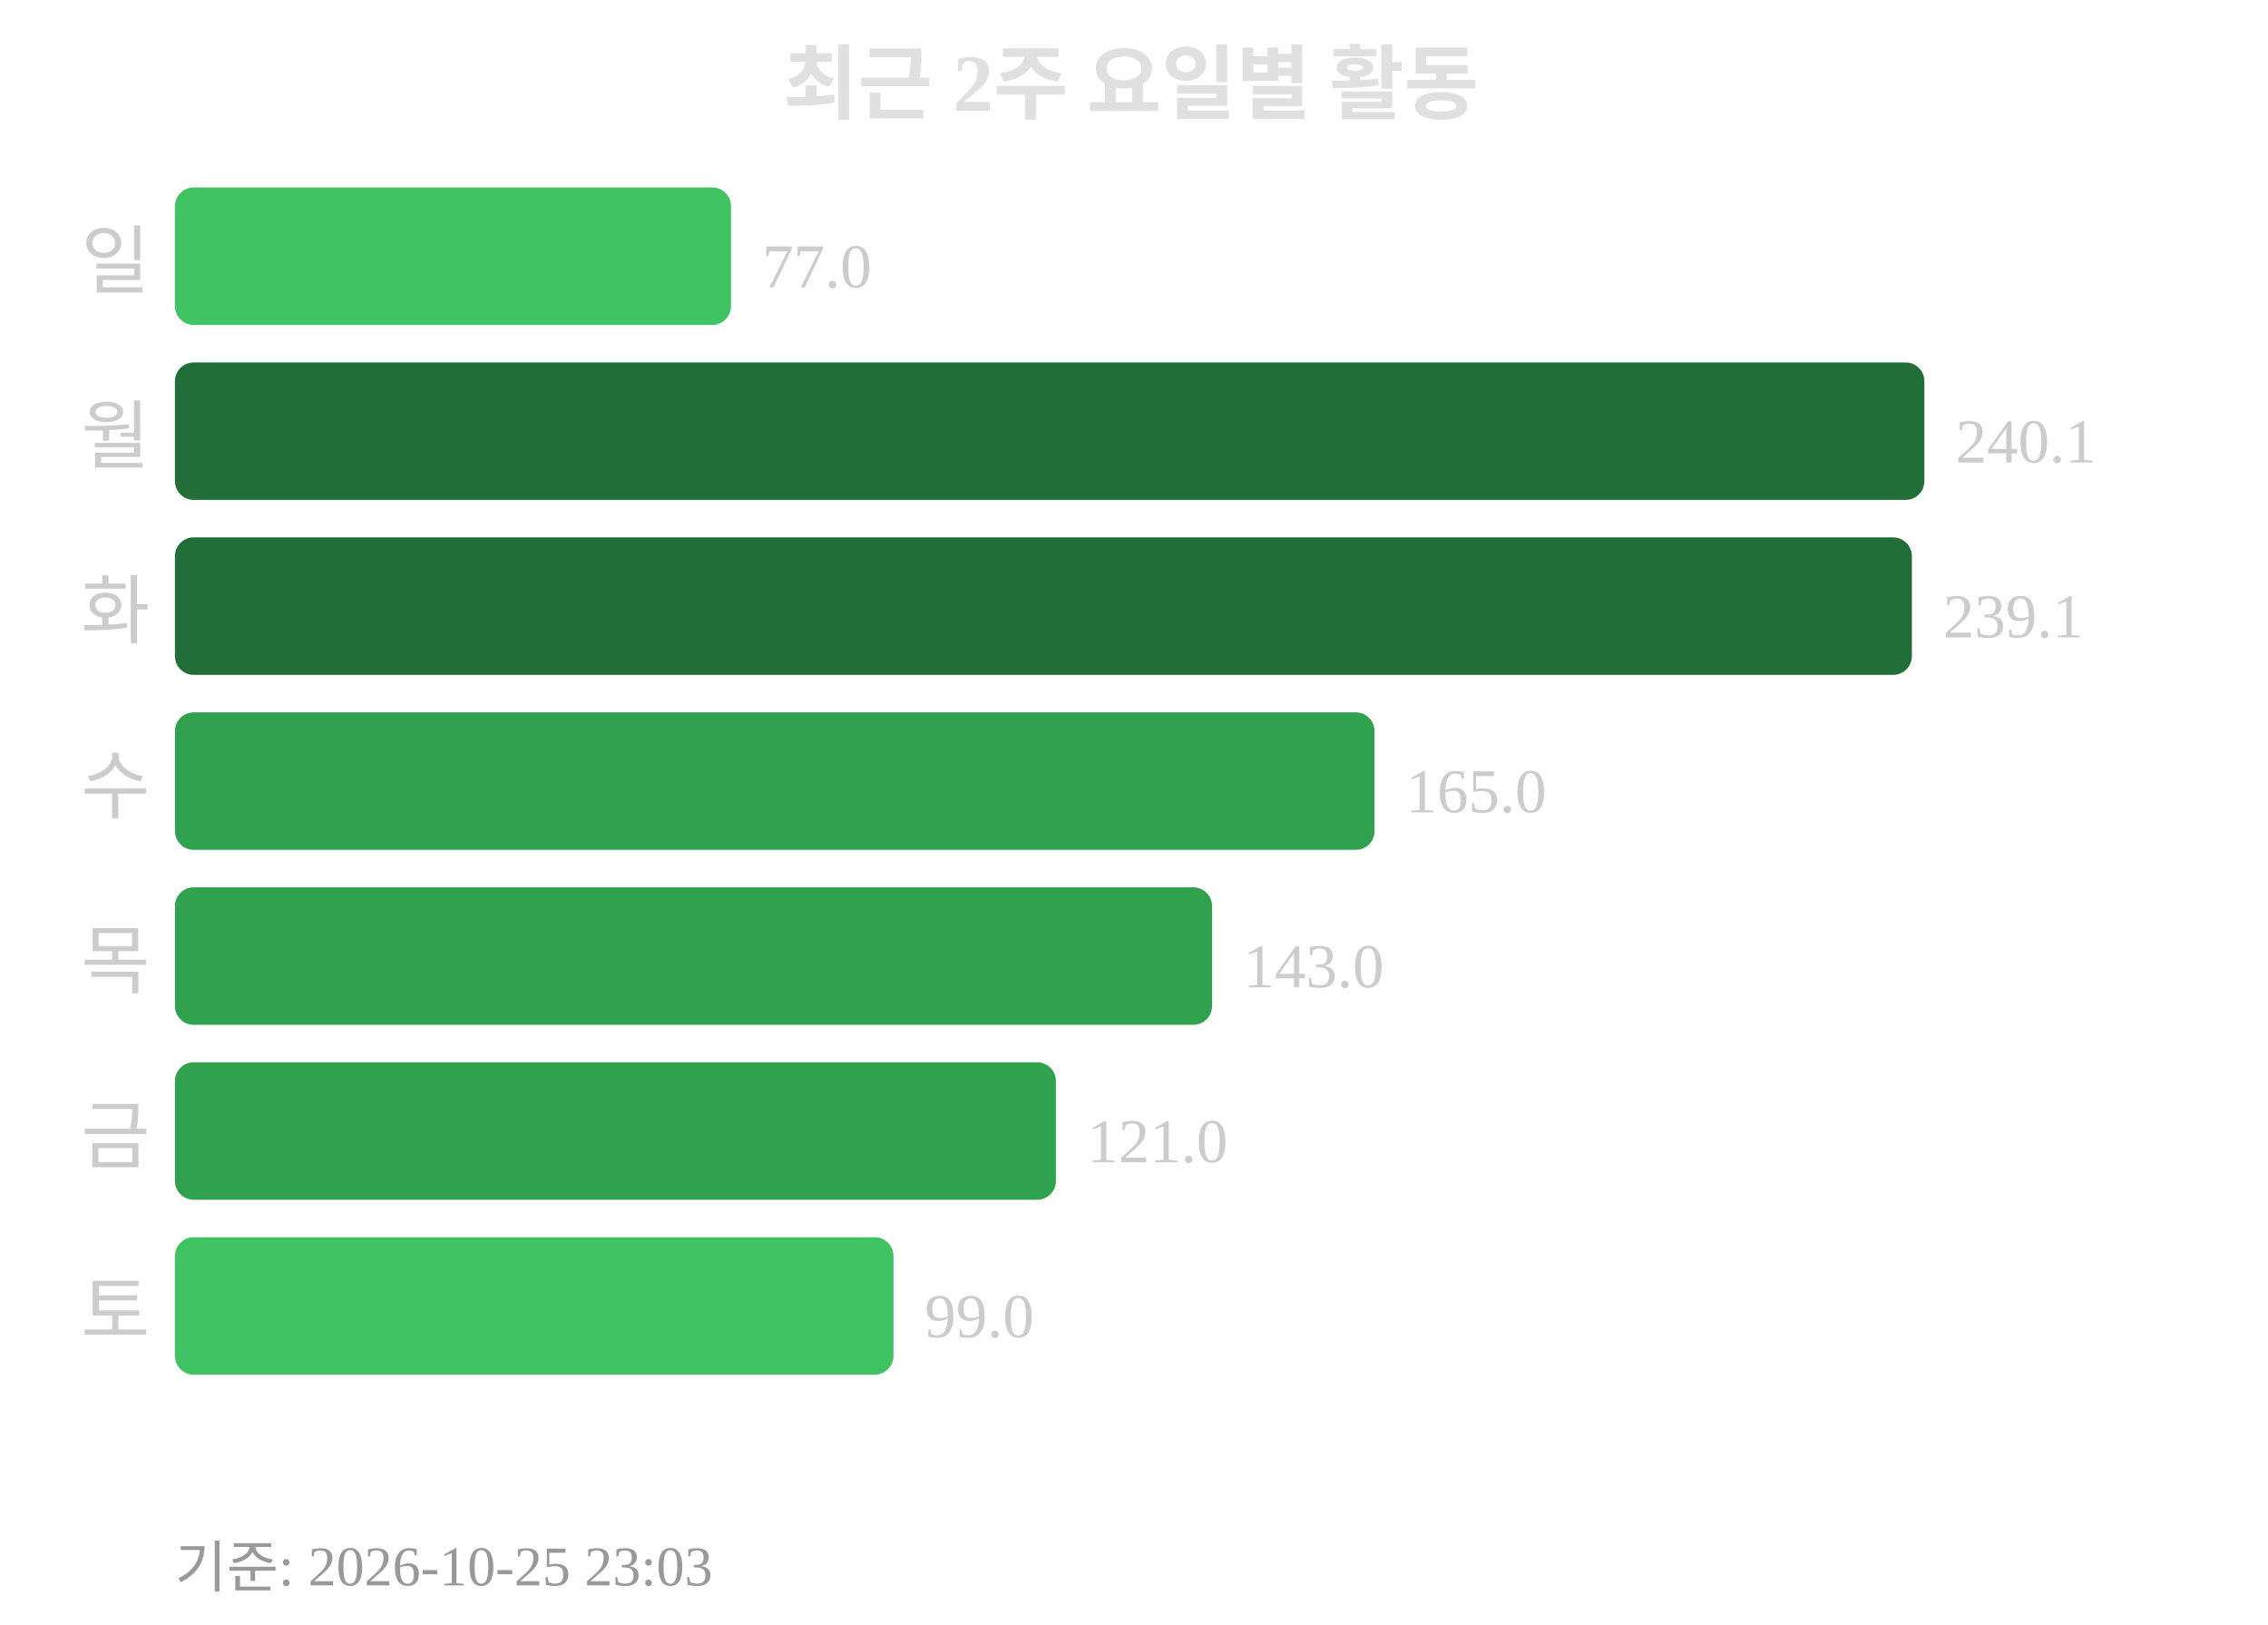
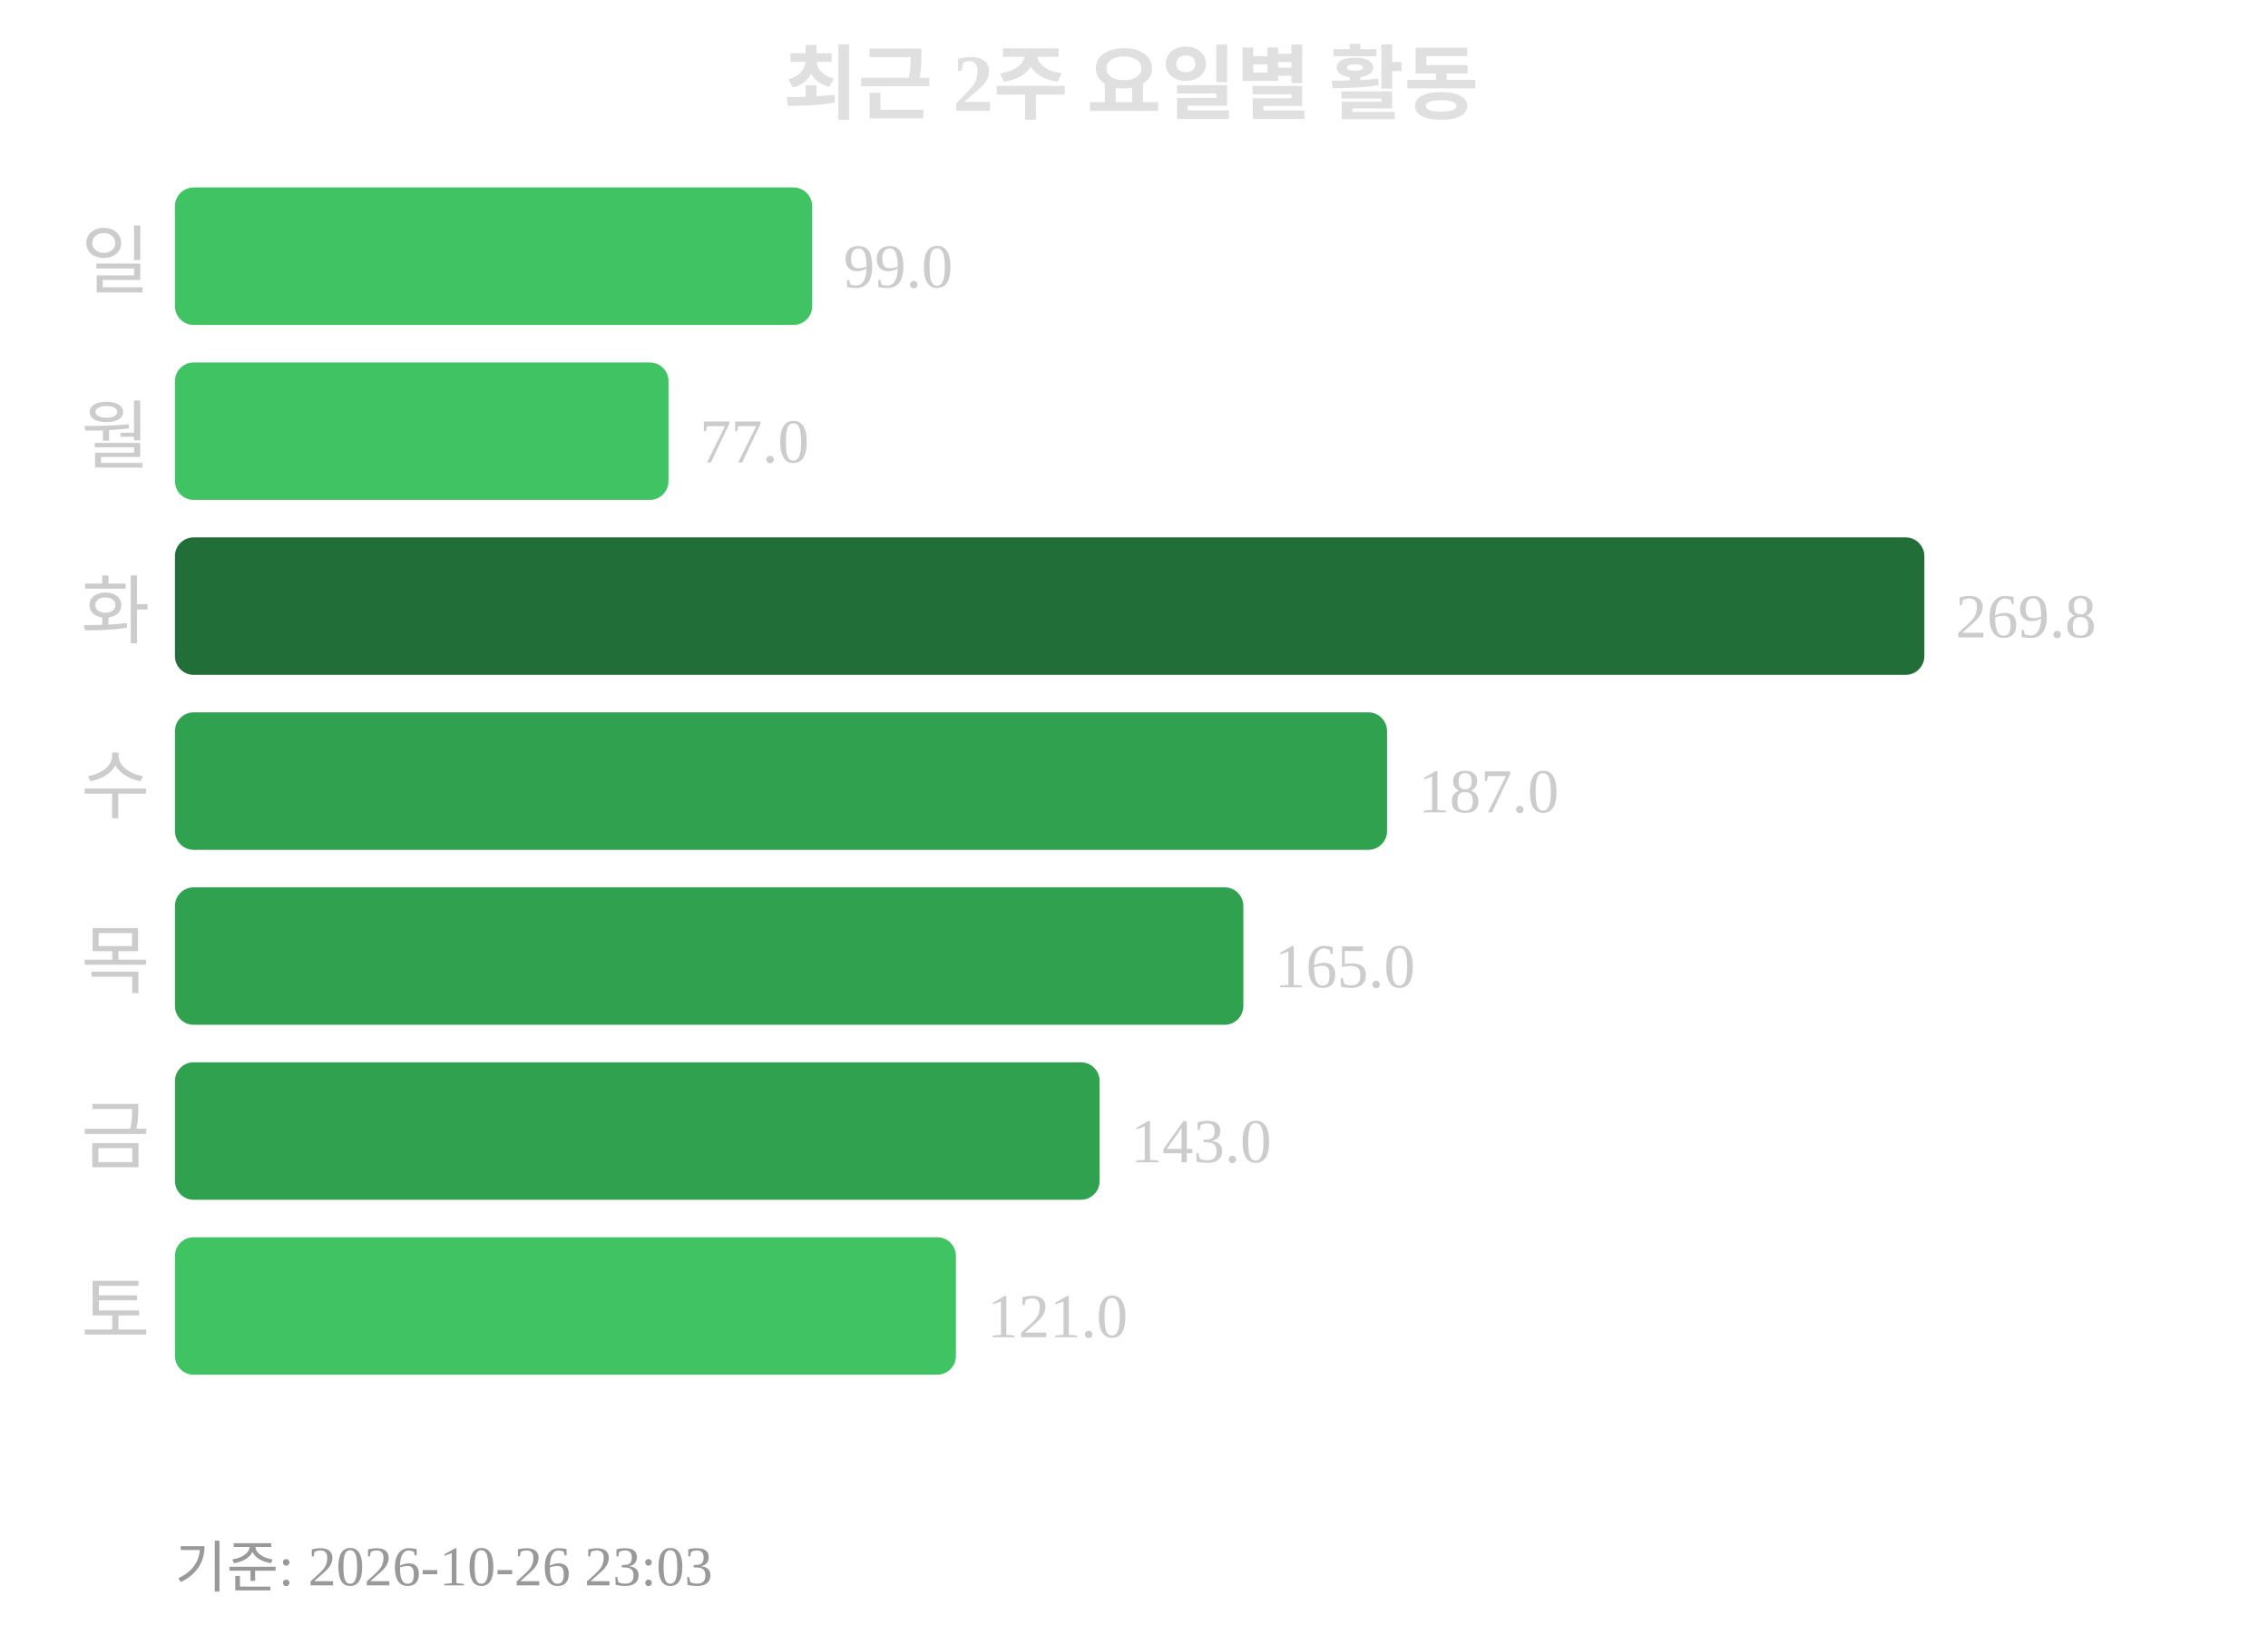
<svg xmlns="http://www.w3.org/2000/svg" width="363" height="260">
  <text x="181" y="18" text-anchor="middle" font-size="13" font-weight="bold" fill="#e0e0e0">최근 2주 요일별 활동</text>
  <text x="24" y="46" text-anchor="end" font-size="12" fill="#cccccc">일</text>
-   <rect x="28" y="30" width="89" height="22" rx="3" fill="#40c463" />
-   <text x="122" y="46" font-size="10" fill="#cccccc">77.0</text>
+   <rect x="28" y="30" width="102" height="22" rx="3" fill="#40c463" />
+   <text x="135" y="46" font-size="10" fill="#cccccc">99.0</text>
  <text x="24" y="74" text-anchor="end" font-size="12" fill="#cccccc">월</text>
-   <rect x="28" y="58" width="280" height="22" rx="3" fill="#216e39" />
-   <text x="313" y="74" font-size="10" fill="#cccccc">240.1</text>
+   <rect x="28" y="58" width="79" height="22" rx="3" fill="#40c463" />
+   <text x="112" y="74" font-size="10" fill="#cccccc">77.0</text>
  <text x="24" y="102" text-anchor="end" font-size="12" fill="#cccccc">화</text>
-   <rect x="28" y="86" width="278" height="22" rx="3" fill="#216e39" />
-   <text x="311" y="102" font-size="10" fill="#cccccc">239.1</text>
+   <rect x="28" y="86" width="280" height="22" rx="3" fill="#216e39" />
+   <text x="313" y="102" font-size="10" fill="#cccccc">269.8</text>
  <text x="24" y="130" text-anchor="end" font-size="12" fill="#cccccc">수</text>
-   <rect x="28" y="114" width="192" height="22" rx="3" fill="#30a14e" />
-   <text x="225" y="130" font-size="10" fill="#cccccc">165.0</text>
+   <rect x="28" y="114" width="194" height="22" rx="3" fill="#30a14e" />
+   <text x="227" y="130" font-size="10" fill="#cccccc">187.0</text>
  <text x="24" y="158" text-anchor="end" font-size="12" fill="#cccccc">목</text>
-   <rect x="28" y="142" width="166" height="22" rx="3" fill="#30a14e" />
-   <text x="199" y="158" font-size="10" fill="#cccccc">143.0</text>
+   <rect x="28" y="142" width="171" height="22" rx="3" fill="#30a14e" />
+   <text x="204" y="158" font-size="10" fill="#cccccc">165.0</text>
  <text x="24" y="186" text-anchor="end" font-size="12" fill="#cccccc">금</text>
-   <rect x="28" y="170" width="141" height="22" rx="3" fill="#30a14e" />
-   <text x="174" y="186" font-size="10" fill="#cccccc">121.0</text>
+   <rect x="28" y="170" width="148" height="22" rx="3" fill="#30a14e" />
+   <text x="181" y="186" font-size="10" fill="#cccccc">143.0</text>
  <text x="24" y="214" text-anchor="end" font-size="12" fill="#cccccc">토</text>
-   <rect x="28" y="198" width="115" height="22" rx="3" fill="#40c463" />
-   <text x="148" y="214" font-size="10" fill="#cccccc">99.0</text>
-   <text x="28" y="254" font-size="9" fill="#999999">기준: 2026-10-25 23:03</text>
+   <rect x="28" y="198" width="125" height="22" rx="3" fill="#40c463" />
+   <text x="158" y="214" font-size="10" fill="#cccccc">121.0</text>
+   <text x="28" y="254" font-size="9" fill="#999999">기준: 2026-10-26 23:03</text>
</svg>
